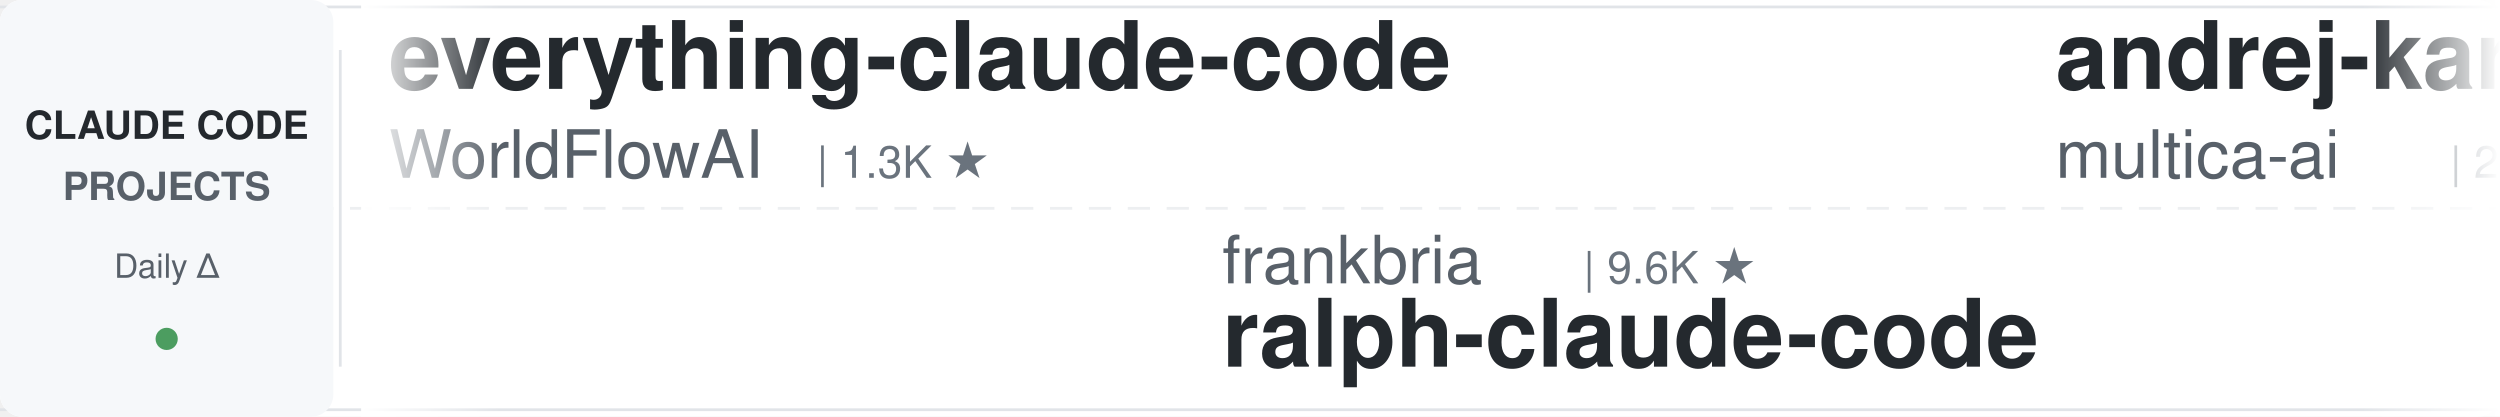
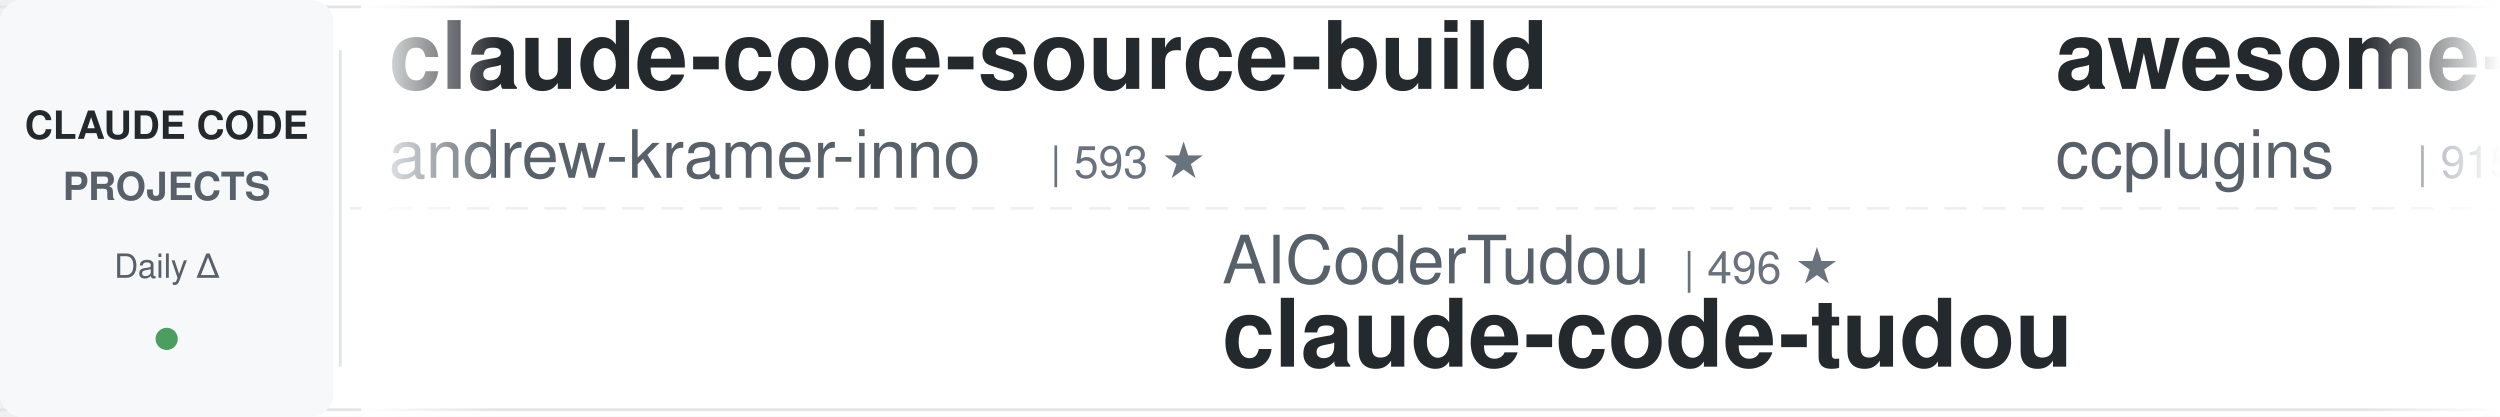
<svg xmlns="http://www.w3.org/2000/svg" width="900" height="150">
  <defs>
    <linearGradient id="leftFade" x1="0%" y1="0%" x2="100%" y2="0%">
      <stop offset="0%" style="stop-color:#ffffff;stop-opacity:1" />
      <stop offset="100%" style="stop-color:#ffffff;stop-opacity:0" />
    </linearGradient>
    <linearGradient id="rightFade" x1="0%" y1="0%" x2="100%" y2="0%">
      <stop offset="0%" style="stop-color:#ffffff;stop-opacity:0" />
      <stop offset="100%" style="stop-color:#ffffff;stop-opacity:1" />
    </linearGradient>
  </defs>
  <rect width="900" height="150" fill="#ffffff" rx="8" />
  <rect x="0" y="2" width="900" height="1" fill="#e1e4e8" />
  <rect x="0" y="147" width="900" height="1" fill="#e1e4e8" />
  <line x1="0" y1="75" x2="900" y2="75" stroke="#e1e4e8" stroke-width="1" stroke-dasharray="8 6" opacity="0.6" />
  <rect x="0" y="0" width="120" height="150" fill="#f6f8fa" rx="8" />
  <text x="60" y="50" font-family="-apple-system, BlinkMacSystemFont, 'Segoe UI', Helvetica, Arial, sans-serif" font-size="14" font-weight="600" fill="#24292e" text-anchor="middle">CLAUDE CODE</text>
  <text x="60" y="72" font-family="-apple-system, BlinkMacSystemFont, 'Segoe UI', Helvetica, Arial, sans-serif" font-size="14" font-weight="600" fill="#586069" text-anchor="middle">PROJECTS</text>
  <text x="60" y="100" font-family="-apple-system, BlinkMacSystemFont, 'Segoe UI', Helvetica, Arial, sans-serif" font-size="12" font-weight="500" fill="#586069" text-anchor="middle">Daily Δ</text>
  <circle cx="60" cy="122" r="4" fill="#22863a" opacity="0.8" />
  <rect x="122" y="18" width="1" height="114" fill="#e1e4e8" />
  <clipPath id="tickerClip">
    <rect x="130" y="0" width="770" height="150" />
  </clipPath>
  <g clip-path="url(#tickerClip)">
    <g id="tickerItems">
      <animateTransform attributeName="transform" attributeType="XML" type="translate" from="0 0" to="-3000 0" dur="54s" repeatCount="indefinite" />
      <g transform="translate(0, 0)">
-         <text x="140" y="32" font-family="-apple-system, BlinkMacSystemFont, 'Segoe UI', Helvetica, Arial, sans-serif" font-size="34" font-weight="600" fill="#24292e">everything-claude-code</text>
-         <text x="140" y="64" font-family="-apple-system, BlinkMacSystemFont, 'Segoe UI', Helvetica, Arial, sans-serif" font-size="24" font-weight="400" fill="#586069">WorldFlowAI</text>
-         <text x="294" y="64" font-family="-apple-system, BlinkMacSystemFont, 'Segoe UI', Helvetica, Arial, sans-serif" font-size="16" font-weight="500" fill="#6a737d">| 1.3K ★</text>
+         <text x="140" y="32" font-family="-apple-system, BlinkMacSystemFont, 'Segoe UI', Helvetica, Arial, sans-serif" font-size="34" font-weight="600" fill="#24292e">claude-code-source-build</text>
+         <text x="140" y="64" font-family="-apple-system, BlinkMacSystemFont, 'Segoe UI', Helvetica, Arial, sans-serif" font-size="24" font-weight="400" fill="#586069">andrew-kramer-inno</text>
+         <text x="378" y="64" font-family="-apple-system, BlinkMacSystemFont, 'Segoe UI', Helvetica, Arial, sans-serif" font-size="16" font-weight="500" fill="#6a737d">| 593 ★</text>
      </g>
      <g transform="translate(300, 0)">
-         <text x="140" y="102" font-family="-apple-system, BlinkMacSystemFont, 'Segoe UI', Helvetica, Arial, sans-serif" font-size="24" font-weight="400" fill="#586069">frankbria</text>
-         <text x="270" y="102" font-family="-apple-system, BlinkMacSystemFont, 'Segoe UI', Helvetica, Arial, sans-serif" font-size="16" font-weight="500" fill="#6a737d">| 9.6K ★</text>
-         <text x="140" y="132" font-family="-apple-system, BlinkMacSystemFont, 'Segoe UI', Helvetica, Arial, sans-serif" font-size="34" font-weight="600" fill="#24292e">ralph-claude-code</text>
+         <text x="140" y="102" font-family="-apple-system, BlinkMacSystemFont, 'Segoe UI', Helvetica, Arial, sans-serif" font-size="24" font-weight="400" fill="#586069">AICoderTudou</text>
+         <text x="306" y="102" font-family="-apple-system, BlinkMacSystemFont, 'Segoe UI', Helvetica, Arial, sans-serif" font-size="16" font-weight="500" fill="#6a737d">| 496 ★</text>
+         <text x="140" y="132" font-family="-apple-system, BlinkMacSystemFont, 'Segoe UI', Helvetica, Arial, sans-serif" font-size="34" font-weight="600" fill="#24292e">claude-code-tudou</text>
      </g>
      <g transform="translate(600, 0)">
-         <text x="140" y="32" font-family="-apple-system, BlinkMacSystemFont, 'Segoe UI', Helvetica, Arial, sans-serif" font-size="34" font-weight="600" fill="#24292e">andrej-karpathy-skills</text>
-         <text x="140" y="64" font-family="-apple-system, BlinkMacSystemFont, 'Segoe UI', Helvetica, Arial, sans-serif" font-size="24" font-weight="400" fill="#586069">multica-ai</text>
-         <text x="282" y="64" font-family="-apple-system, BlinkMacSystemFont, 'Segoe UI', Helvetica, Arial, sans-serif" font-size="16" font-weight="500" fill="#6a737d">| 203.0K ★</text>
+         <text x="140" y="32" font-family="-apple-system, BlinkMacSystemFont, 'Segoe UI', Helvetica, Arial, sans-serif" font-size="34" font-weight="600" fill="#24292e">awesome-claude-code-plug...</text>
+         <text x="140" y="64" font-family="-apple-system, BlinkMacSystemFont, 'Segoe UI', Helvetica, Arial, sans-serif" font-size="24" font-weight="400" fill="#586069">ccplugins</text>
+         <text x="270" y="64" font-family="-apple-system, BlinkMacSystemFont, 'Segoe UI', Helvetica, Arial, sans-serif" font-size="16" font-weight="500" fill="#6a737d">| 915 ★</text>
      </g>
      <g transform="translate(900, 0)">
-         <text x="140" y="102" font-family="-apple-system, BlinkMacSystemFont, 'Segoe UI', Helvetica, Arial, sans-serif" font-size="24" font-weight="400" fill="#586069">nicedreamzapp</text>
-         <text x="318" y="102" font-family="-apple-system, BlinkMacSystemFont, 'Segoe UI', Helvetica, Arial, sans-serif" font-size="16" font-weight="500" fill="#6a737d">| 3.2K ★</text>
-         <text x="140" y="132" font-family="-apple-system, BlinkMacSystemFont, 'Segoe UI', Helvetica, Arial, sans-serif" font-size="34" font-weight="600" fill="#24292e">claude-code-local</text>
+         <text x="140" y="102" font-family="-apple-system, BlinkMacSystemFont, 'Segoe UI', Helvetica, Arial, sans-serif" font-size="24" font-weight="400" fill="#586069">OneRedOak</text>
+         <text x="270" y="102" font-family="-apple-system, BlinkMacSystemFont, 'Segoe UI', Helvetica, Arial, sans-serif" font-size="16" font-weight="500" fill="#6a737d">| 3.9K ★</text>
+         <text x="140" y="132" font-family="-apple-system, BlinkMacSystemFont, 'Segoe UI', Helvetica, Arial, sans-serif" font-size="34" font-weight="600" fill="#24292e">claude-code-workflows</text>
      </g>
      <g transform="translate(1200, 0)">
-         <text x="140" y="32" font-family="-apple-system, BlinkMacSystemFont, 'Segoe UI', Helvetica, Arial, sans-serif" font-size="34" font-weight="600" fill="#24292e">claude-code-my-workflow</text>
-         <text x="140" y="64" font-family="-apple-system, BlinkMacSystemFont, 'Segoe UI', Helvetica, Arial, sans-serif" font-size="24" font-weight="400" fill="#586069">pedrohcgs</text>
-         <text x="270" y="64" font-family="-apple-system, BlinkMacSystemFont, 'Segoe UI', Helvetica, Arial, sans-serif" font-size="16" font-weight="500" fill="#6a737d">| 1.5K ★</text>
+         <text x="140" y="32" font-family="-apple-system, BlinkMacSystemFont, 'Segoe UI', Helvetica, Arial, sans-serif" font-size="34" font-weight="600" fill="#24292e">claude-code-harness</text>
+         <text x="140" y="64" font-family="-apple-system, BlinkMacSystemFont, 'Segoe UI', Helvetica, Arial, sans-serif" font-size="24" font-weight="400" fill="#586069">Chachamaru127</text>
+         <text x="318" y="64" font-family="-apple-system, BlinkMacSystemFont, 'Segoe UI', Helvetica, Arial, sans-serif" font-size="16" font-weight="500" fill="#6a737d">| 3.1K ★</text>
      </g>
      <g transform="translate(1500, 0)">
-         <text x="140" y="102" font-family="-apple-system, BlinkMacSystemFont, 'Segoe UI', Helvetica, Arial, sans-serif" font-size="24" font-weight="400" fill="#586069">ccplugins</text>
-         <text x="270" y="102" font-family="-apple-system, BlinkMacSystemFont, 'Segoe UI', Helvetica, Arial, sans-serif" font-size="16" font-weight="500" fill="#6a737d">| 914 ★</text>
-         <text x="140" y="132" font-family="-apple-system, BlinkMacSystemFont, 'Segoe UI', Helvetica, Arial, sans-serif" font-size="34" font-weight="600" fill="#24292e">awesome-claude-code-plug...</text>
+         <text x="140" y="102" font-family="-apple-system, BlinkMacSystemFont, 'Segoe UI', Helvetica, Arial, sans-serif" font-size="24" font-weight="400" fill="#586069">SeemSeam</text>
+         <text x="258" y="102" font-family="-apple-system, BlinkMacSystemFont, 'Segoe UI', Helvetica, Arial, sans-serif" font-size="16" font-weight="500" fill="#6a737d">| 3.4K ★</text>
+         <text x="140" y="132" font-family="-apple-system, BlinkMacSystemFont, 'Segoe UI', Helvetica, Arial, sans-serif" font-size="34" font-weight="600" fill="#24292e">claude_codex_bridge</text>
      </g>
      <g transform="translate(1800, 0)">
-         <text x="140" y="32" font-family="-apple-system, BlinkMacSystemFont, 'Segoe UI', Helvetica, Arial, sans-serif" font-size="34" font-weight="600" fill="#24292e">how-claude-code-works</text>
-         <text x="140" y="64" font-family="-apple-system, BlinkMacSystemFont, 'Segoe UI', Helvetica, Arial, sans-serif" font-size="24" font-weight="400" fill="#586069">Windy3f3f3f3f</text>
-         <text x="318" y="64" font-family="-apple-system, BlinkMacSystemFont, 'Segoe UI', Helvetica, Arial, sans-serif" font-size="16" font-weight="500" fill="#6a737d">| 3.5K ★</text>
+         <text x="140" y="32" font-family="-apple-system, BlinkMacSystemFont, 'Segoe UI', Helvetica, Arial, sans-serif" font-size="34" font-weight="600" fill="#24292e">claude-code-plugins-plus...</text>
+         <text x="140" y="64" font-family="-apple-system, BlinkMacSystemFont, 'Segoe UI', Helvetica, Arial, sans-serif" font-size="24" font-weight="400" fill="#586069">jeremylongshore</text>
+         <text x="342" y="64" font-family="-apple-system, BlinkMacSystemFont, 'Segoe UI', Helvetica, Arial, sans-serif" font-size="16" font-weight="500" fill="#6a737d">| 2.6K ★</text>
      </g>
      <g transform="translate(2100, 0)">
-         <text x="140" y="102" font-family="-apple-system, BlinkMacSystemFont, 'Segoe UI', Helvetica, Arial, sans-serif" font-size="24" font-weight="400" fill="#586069">darcyegb</text>
-         <text x="258" y="102" font-family="-apple-system, BlinkMacSystemFont, 'Segoe UI', Helvetica, Arial, sans-serif" font-size="16" font-weight="500" fill="#6a737d">| 761 ★</text>
-         <text x="140" y="132" font-family="-apple-system, BlinkMacSystemFont, 'Segoe UI', Helvetica, Arial, sans-serif" font-size="34" font-weight="600" fill="#24292e">ClaudeCodeAgents</text>
+         <text x="140" y="102" font-family="-apple-system, BlinkMacSystemFont, 'Segoe UI', Helvetica, Arial, sans-serif" font-size="24" font-weight="400" fill="#586069">Yeachan-Heo</text>
+         <text x="294" y="102" font-family="-apple-system, BlinkMacSystemFont, 'Segoe UI', Helvetica, Arial, sans-serif" font-size="16" font-weight="500" fill="#6a737d">| 38.6K ★</text>
+         <text x="140" y="132" font-family="-apple-system, BlinkMacSystemFont, 'Segoe UI', Helvetica, Arial, sans-serif" font-size="34" font-weight="600" fill="#24292e">oh-my-claudecode</text>
      </g>
      <g transform="translate(2400, 0)">
-         <text x="140" y="32" font-family="-apple-system, BlinkMacSystemFont, 'Segoe UI', Helvetica, Arial, sans-serif" font-size="34" font-weight="600" fill="#24292e">Claude-Code-Game-Studios</text>
-         <text x="140" y="64" font-family="-apple-system, BlinkMacSystemFont, 'Segoe UI', Helvetica, Arial, sans-serif" font-size="24" font-weight="400" fill="#586069">Donchitos</text>
-         <text x="270" y="64" font-family="-apple-system, BlinkMacSystemFont, 'Segoe UI', Helvetica, Arial, sans-serif" font-size="16" font-weight="500" fill="#6a737d">| 23.9K ★</text>
+         <text x="140" y="32" font-family="-apple-system, BlinkMacSystemFont, 'Segoe UI', Helvetica, Arial, sans-serif" font-size="34" font-weight="600" fill="#24292e">Claude-Code-Source-Study</text>
+         <text x="140" y="64" font-family="-apple-system, BlinkMacSystemFont, 'Segoe UI', Helvetica, Arial, sans-serif" font-size="24" font-weight="400" fill="#586069">luyao618</text>
+         <text x="258" y="64" font-family="-apple-system, BlinkMacSystemFont, 'Segoe UI', Helvetica, Arial, sans-serif" font-size="16" font-weight="500" fill="#6a737d">| 1.7K ★</text>
      </g>
      <g transform="translate(2700, 0)">
-         <text x="140" y="102" font-family="-apple-system, BlinkMacSystemFont, 'Segoe UI', Helvetica, Arial, sans-serif" font-size="24" font-weight="400" fill="#586069">krusemediallc</text>
-         <text x="318" y="102" font-family="-apple-system, BlinkMacSystemFont, 'Segoe UI', Helvetica, Arial, sans-serif" font-size="16" font-weight="500" fill="#6a737d">| 1.2K ★</text>
-         <text x="140" y="132" font-family="-apple-system, BlinkMacSystemFont, 'Segoe UI', Helvetica, Arial, sans-serif" font-size="34" font-weight="600" fill="#24292e">arcads-claude-code</text>
+         <text x="140" y="102" font-family="-apple-system, BlinkMacSystemFont, 'Segoe UI', Helvetica, Arial, sans-serif" font-size="24" font-weight="400" fill="#586069">AprilNEA</text>
+         <text x="258" y="102" font-family="-apple-system, BlinkMacSystemFont, 'Segoe UI', Helvetica, Arial, sans-serif" font-size="16" font-weight="500" fill="#6a737d">| 390 ★</text>
+         <text x="140" y="132" font-family="-apple-system, BlinkMacSystemFont, 'Segoe UI', Helvetica, Arial, sans-serif" font-size="34" font-weight="600" fill="#24292e">claude-code-source</text>
      </g>
      <g transform="translate(3000, 0)">
-         <text x="140" y="32" font-family="-apple-system, BlinkMacSystemFont, 'Segoe UI', Helvetica, Arial, sans-serif" font-size="34" font-weight="600" fill="#24292e">everything-claude-code</text>
-         <text x="140" y="64" font-family="-apple-system, BlinkMacSystemFont, 'Segoe UI', Helvetica, Arial, sans-serif" font-size="24" font-weight="400" fill="#586069">WorldFlowAI</text>
-         <text x="294" y="64" font-family="-apple-system, BlinkMacSystemFont, 'Segoe UI', Helvetica, Arial, sans-serif" font-size="16" font-weight="500" fill="#6a737d">| 1.3K ★</text>
+         <text x="140" y="32" font-family="-apple-system, BlinkMacSystemFont, 'Segoe UI', Helvetica, Arial, sans-serif" font-size="34" font-weight="600" fill="#24292e">claude-code-source-build</text>
+         <text x="140" y="64" font-family="-apple-system, BlinkMacSystemFont, 'Segoe UI', Helvetica, Arial, sans-serif" font-size="24" font-weight="400" fill="#586069">andrew-kramer-inno</text>
+         <text x="378" y="64" font-family="-apple-system, BlinkMacSystemFont, 'Segoe UI', Helvetica, Arial, sans-serif" font-size="16" font-weight="500" fill="#6a737d">| 593 ★</text>
      </g>
      <g transform="translate(3300, 0)">
-         <text x="140" y="102" font-family="-apple-system, BlinkMacSystemFont, 'Segoe UI', Helvetica, Arial, sans-serif" font-size="24" font-weight="400" fill="#586069">frankbria</text>
-         <text x="270" y="102" font-family="-apple-system, BlinkMacSystemFont, 'Segoe UI', Helvetica, Arial, sans-serif" font-size="16" font-weight="500" fill="#6a737d">| 9.6K ★</text>
-         <text x="140" y="132" font-family="-apple-system, BlinkMacSystemFont, 'Segoe UI', Helvetica, Arial, sans-serif" font-size="34" font-weight="600" fill="#24292e">ralph-claude-code</text>
+         <text x="140" y="102" font-family="-apple-system, BlinkMacSystemFont, 'Segoe UI', Helvetica, Arial, sans-serif" font-size="24" font-weight="400" fill="#586069">AICoderTudou</text>
+         <text x="306" y="102" font-family="-apple-system, BlinkMacSystemFont, 'Segoe UI', Helvetica, Arial, sans-serif" font-size="16" font-weight="500" fill="#6a737d">| 496 ★</text>
+         <text x="140" y="132" font-family="-apple-system, BlinkMacSystemFont, 'Segoe UI', Helvetica, Arial, sans-serif" font-size="34" font-weight="600" fill="#24292e">claude-code-tudou</text>
      </g>
      <g transform="translate(3600, 0)">
-         <text x="140" y="32" font-family="-apple-system, BlinkMacSystemFont, 'Segoe UI', Helvetica, Arial, sans-serif" font-size="34" font-weight="600" fill="#24292e">andrej-karpathy-skills</text>
-         <text x="140" y="64" font-family="-apple-system, BlinkMacSystemFont, 'Segoe UI', Helvetica, Arial, sans-serif" font-size="24" font-weight="400" fill="#586069">multica-ai</text>
-         <text x="282" y="64" font-family="-apple-system, BlinkMacSystemFont, 'Segoe UI', Helvetica, Arial, sans-serif" font-size="16" font-weight="500" fill="#6a737d">| 203.0K ★</text>
+         <text x="140" y="32" font-family="-apple-system, BlinkMacSystemFont, 'Segoe UI', Helvetica, Arial, sans-serif" font-size="34" font-weight="600" fill="#24292e">awesome-claude-code-plug...</text>
+         <text x="140" y="64" font-family="-apple-system, BlinkMacSystemFont, 'Segoe UI', Helvetica, Arial, sans-serif" font-size="24" font-weight="400" fill="#586069">ccplugins</text>
+         <text x="270" y="64" font-family="-apple-system, BlinkMacSystemFont, 'Segoe UI', Helvetica, Arial, sans-serif" font-size="16" font-weight="500" fill="#6a737d">| 915 ★</text>
      </g>
      <g transform="translate(3900, 0)">
-         <text x="140" y="102" font-family="-apple-system, BlinkMacSystemFont, 'Segoe UI', Helvetica, Arial, sans-serif" font-size="24" font-weight="400" fill="#586069">nicedreamzapp</text>
-         <text x="318" y="102" font-family="-apple-system, BlinkMacSystemFont, 'Segoe UI', Helvetica, Arial, sans-serif" font-size="16" font-weight="500" fill="#6a737d">| 3.2K ★</text>
-         <text x="140" y="132" font-family="-apple-system, BlinkMacSystemFont, 'Segoe UI', Helvetica, Arial, sans-serif" font-size="34" font-weight="600" fill="#24292e">claude-code-local</text>
+         <text x="140" y="102" font-family="-apple-system, BlinkMacSystemFont, 'Segoe UI', Helvetica, Arial, sans-serif" font-size="24" font-weight="400" fill="#586069">OneRedOak</text>
+         <text x="270" y="102" font-family="-apple-system, BlinkMacSystemFont, 'Segoe UI', Helvetica, Arial, sans-serif" font-size="16" font-weight="500" fill="#6a737d">| 3.9K ★</text>
+         <text x="140" y="132" font-family="-apple-system, BlinkMacSystemFont, 'Segoe UI', Helvetica, Arial, sans-serif" font-size="34" font-weight="600" fill="#24292e">claude-code-workflows</text>
      </g>
    </g>
  </g>
  <rect x="130" y="0" width="50" height="150" fill="url(#leftFade)" />
  <rect x="850" y="0" width="50" height="150" fill="url(#rightFade)" />
</svg>
